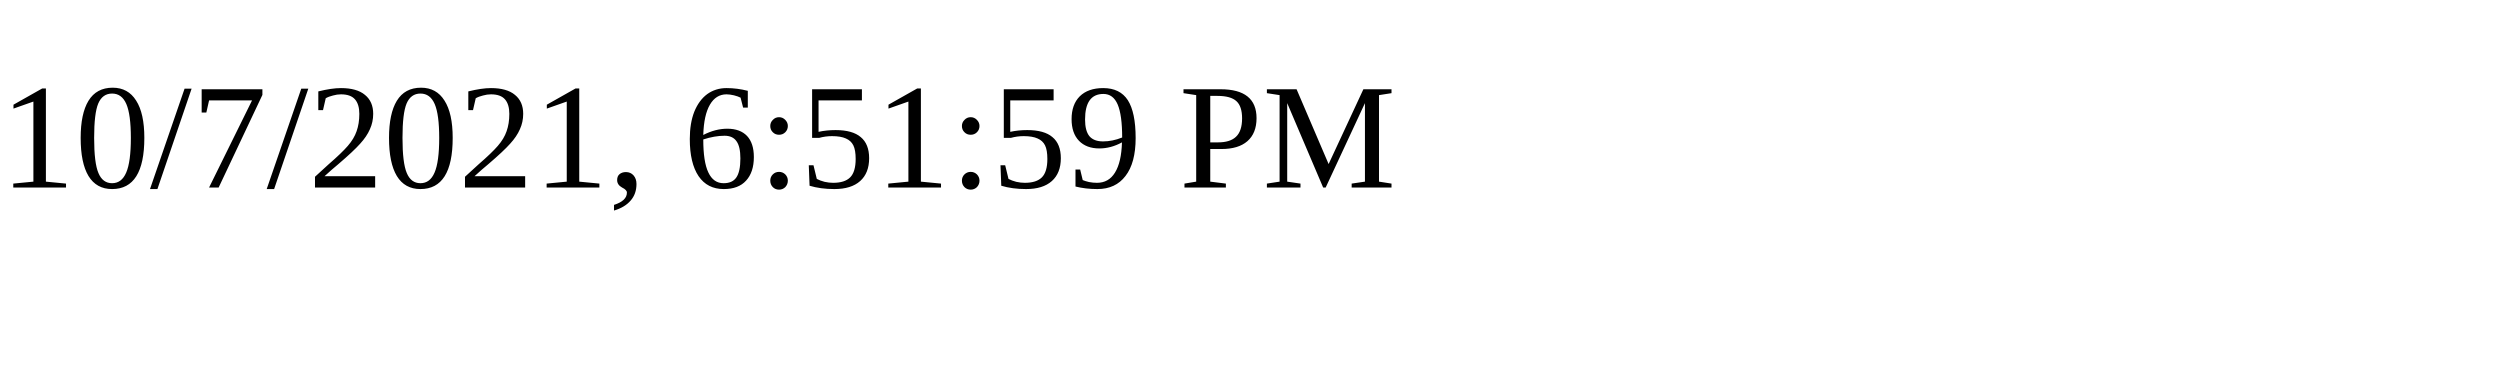
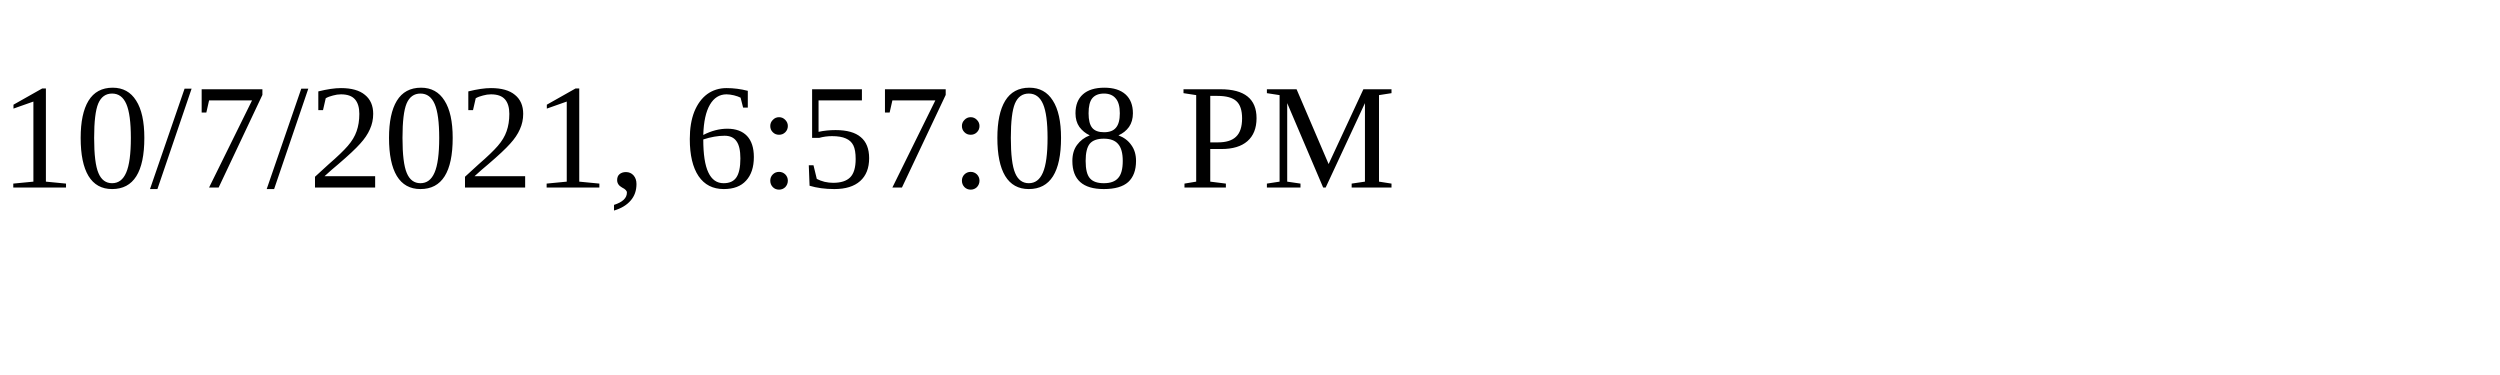
<svg xmlns="http://www.w3.org/2000/svg" height="30" width="200">
-   <text x="0" y="15">10/7/2021, 6:51:59 PM</text>
+   <text x="0" y="15">10/7/2021, 6:57:08 PM</text>
</svg>
